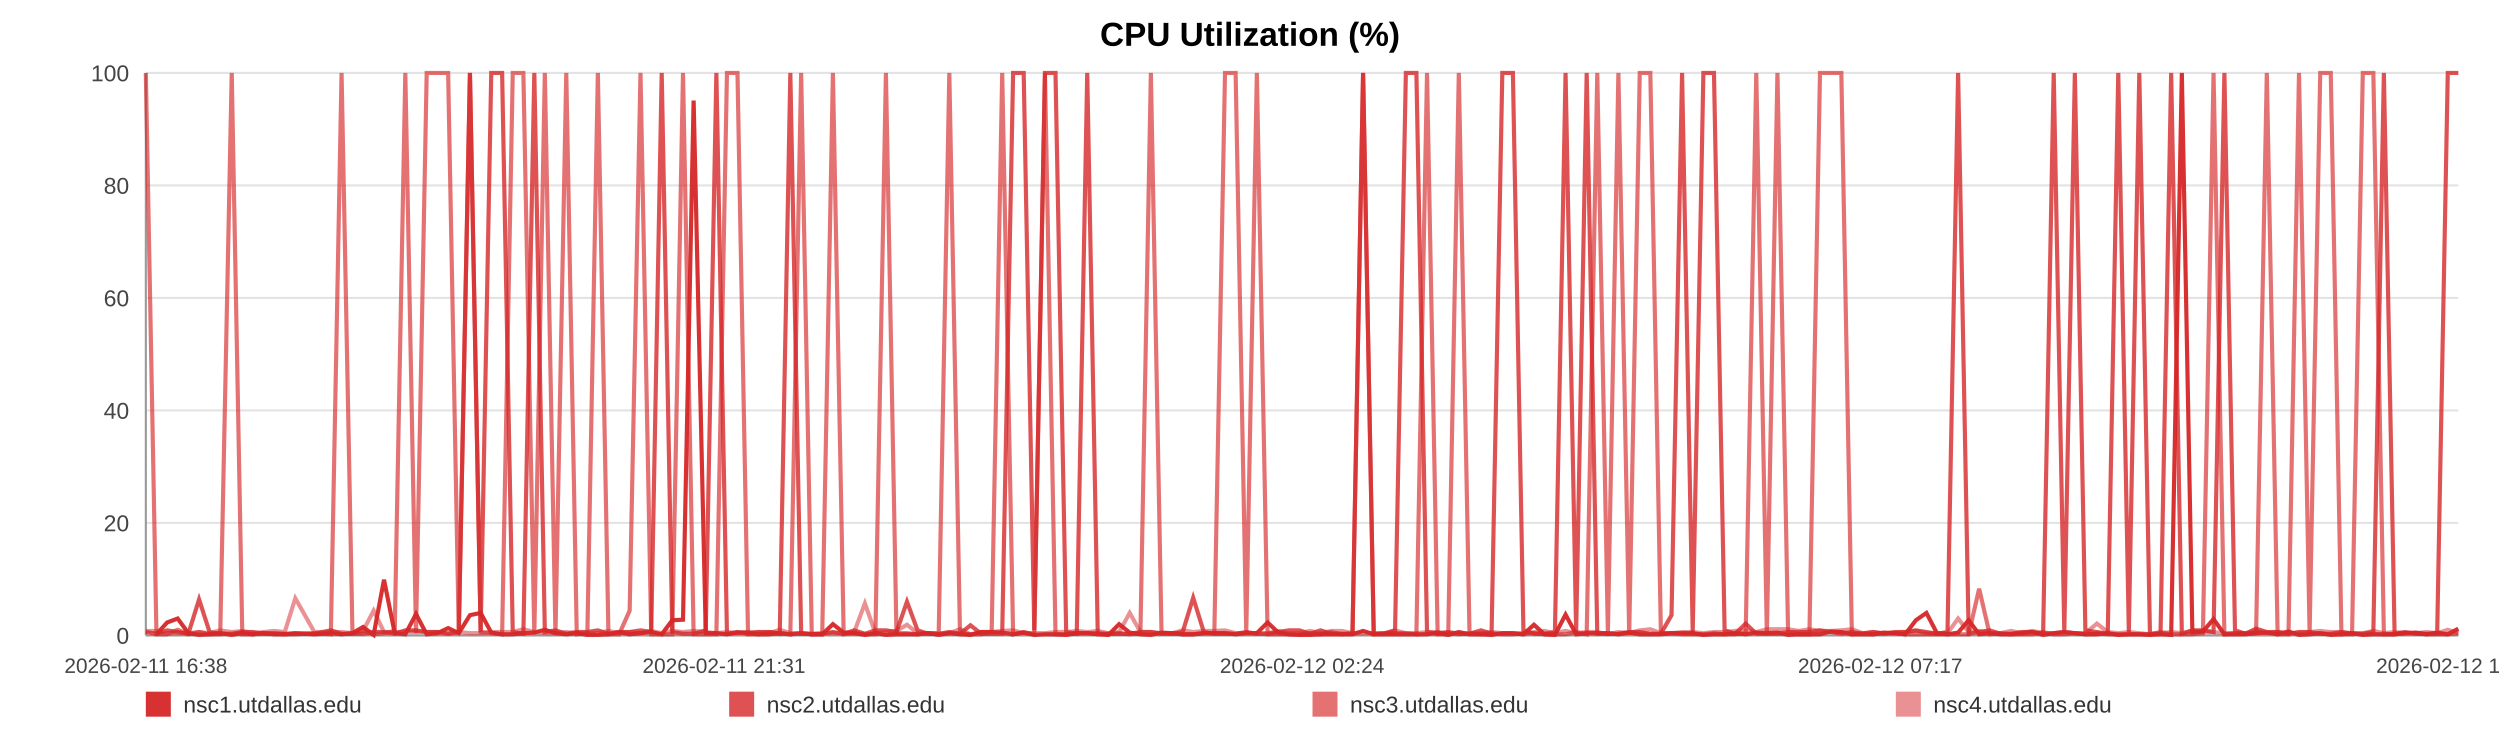
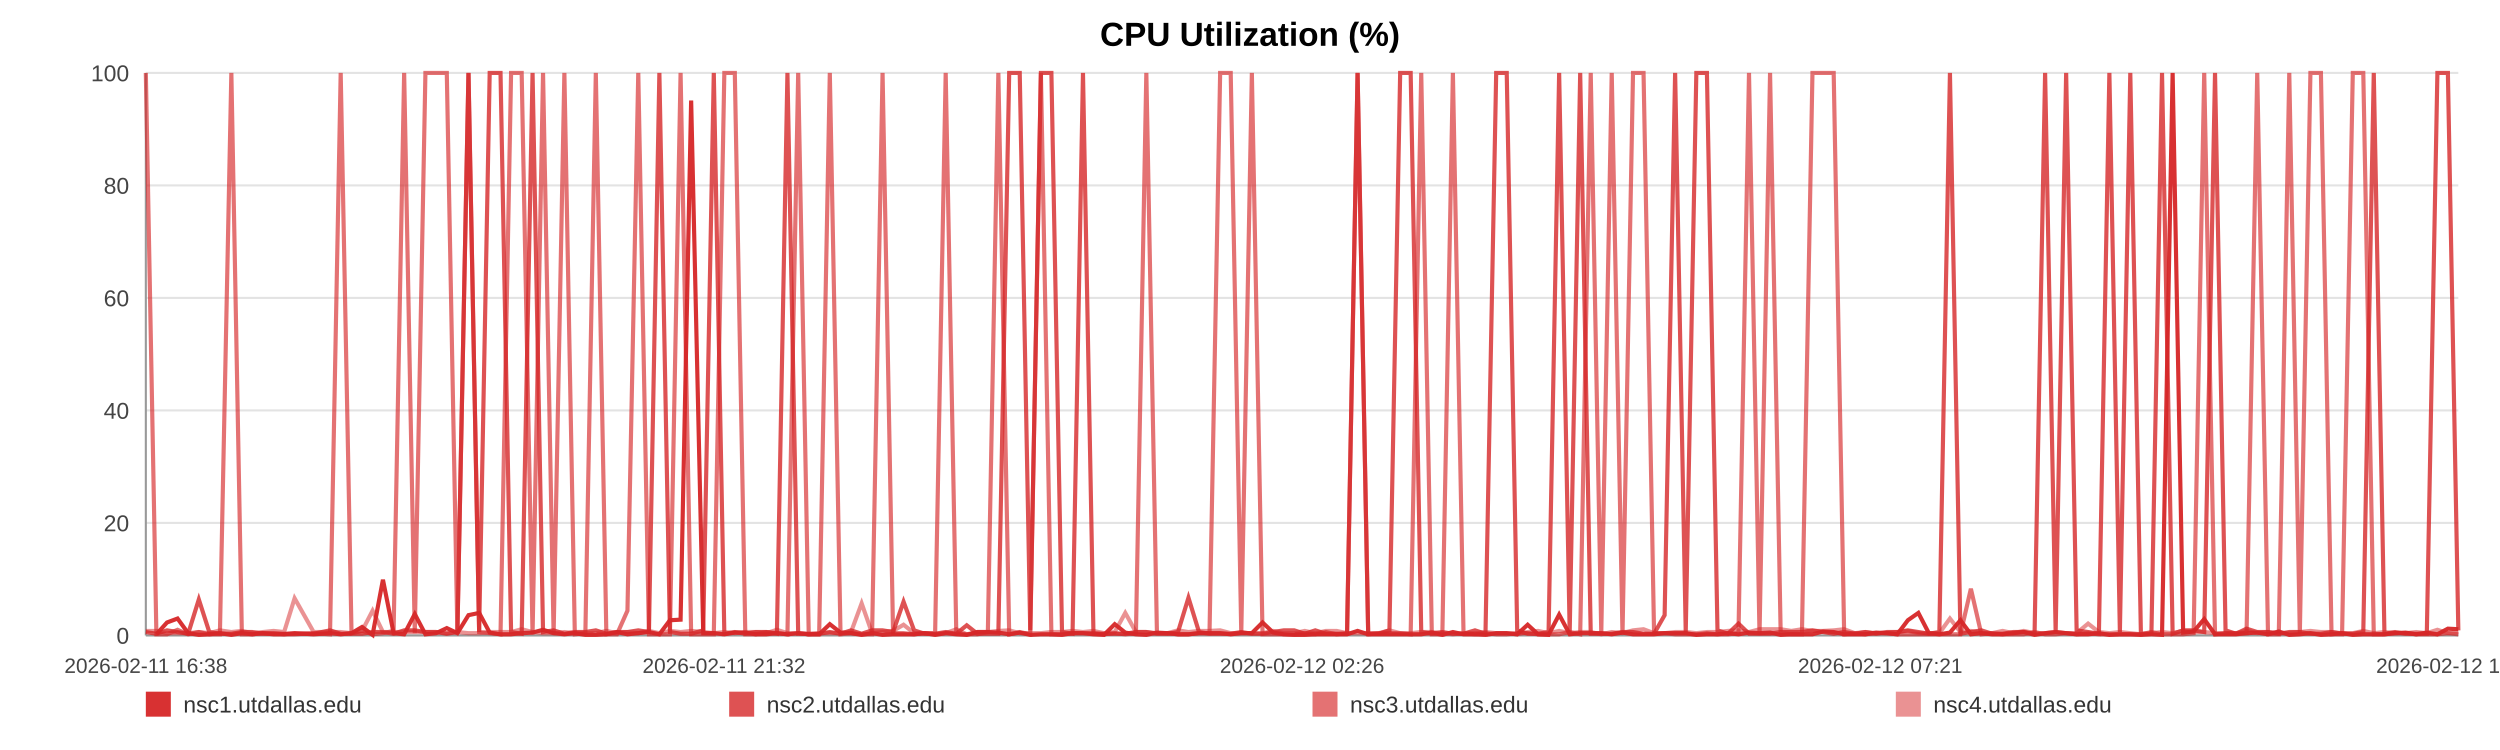
<svg xmlns="http://www.w3.org/2000/svg" width="1200" height="360" viewBox="0 0 1200 360" role="img" aria-label="CPU Utilization (%)">
  <rect width="100%" height="100%" fill="#ffffff" />
  <text x="600.0" y="22" text-anchor="middle" font-size="16" font-family="Arial, Helvetica, sans-serif" font-weight="bold">CPU Utilization (%)</text>
  <line x1="70" y1="35.00" x2="1180" y2="35.00" stroke="#e3e3e3" stroke-width="1" />
  <text x="62" y="39.00" text-anchor="end" font-size="11" fill="#444" font-family="Arial, Helvetica, sans-serif">100</text>
  <line x1="70" y1="89.00" x2="1180" y2="89.00" stroke="#e3e3e3" stroke-width="1" />
  <text x="62" y="93.00" text-anchor="end" font-size="11" fill="#444" font-family="Arial, Helvetica, sans-serif">80</text>
  <line x1="70" y1="143.00" x2="1180" y2="143.00" stroke="#e3e3e3" stroke-width="1" />
  <text x="62" y="147.00" text-anchor="end" font-size="11" fill="#444" font-family="Arial, Helvetica, sans-serif">60</text>
  <line x1="70" y1="197.00" x2="1180" y2="197.00" stroke="#e3e3e3" stroke-width="1" />
  <text x="62" y="201.00" text-anchor="end" font-size="11" fill="#444" font-family="Arial, Helvetica, sans-serif">40</text>
  <line x1="70" y1="251.00" x2="1180" y2="251.00" stroke="#e3e3e3" stroke-width="1" />
  <text x="62" y="255.00" text-anchor="end" font-size="11" fill="#444" font-family="Arial, Helvetica, sans-serif">20</text>
  <line x1="70" y1="305.00" x2="1180" y2="305.00" stroke="#e3e3e3" stroke-width="1" />
  <text x="62" y="309.00" text-anchor="end" font-size="11" fill="#444" font-family="Arial, Helvetica, sans-serif">0</text>
  <line x1="70" y1="35" x2="70" y2="305" stroke="#999" />
  <line x1="70" y1="305" x2="1180" y2="305" stroke="#999" />
  <text x="70.00" y="323" text-anchor="middle" font-size="10" fill="#444" font-family="Arial, Helvetica, sans-serif">2026-02-11 16:38</text>
-   <text x="347.50" y="323" text-anchor="middle" font-size="10" fill="#444" font-family="Arial, Helvetica, sans-serif">2026-02-11 21:31</text>
-   <text x="625.00" y="323" text-anchor="middle" font-size="10" fill="#444" font-family="Arial, Helvetica, sans-serif">2026-02-12 02:24</text>
-   <text x="902.50" y="323" text-anchor="middle" font-size="10" fill="#444" font-family="Arial, Helvetica, sans-serif">2026-02-12 07:17</text>
-   <text x="1180.00" y="323" text-anchor="middle" font-size="10" fill="#444" font-family="Arial, Helvetica, sans-serif">2026-02-12 12:10</text>
-   <polyline fill="none" stroke="#d62728" stroke-opacity="0.95" stroke-width="2" points="75.10,304.46 80.21,298.79 85.29,296.90 90.40,303.92 95.55,304.73 100.60,304.46 105.71,303.92 111.23,304.73 116.30,303.92 121.36,304.46 126.43,303.92 131.60,304.46 136.67,304.46 141.74,303.92 150.90,304.46 158.81,303.92 163.95,304.46 169.18,303.92 174.26,300.95 179.34,304.73 184.32,278.27 189.47,303.92 194.55,304.46 199.68,294.74 204.81,304.46 210.00,303.92 215.11,301.49 220.22,303.92 225.57,295.28 230.72,294.20 235.80,303.65 241.02,304.46 246.12,304.46 251.22,303.92 256.47,303.65 261.52,302.30 266.62,303.92 271.81,304.46 276.84,303.92 281.94,304.73 286.97,304.73 292.05,304.46 297.17,303.38 302.23,304.46 307.44,303.92 312.58,303.38 317.62,304.46 322.70,297.71 327.84,297.44 332.94,48.23 338.76,303.92 343.86,303.92 348.94,304.46 353.99,303.65 359.05,303.65 364.10,304.46 369.17,304.46 374.28,303.92 379.36,304.46 384.55,303.92 389.64,304.46 394.67,304.46 399.80,299.60 404.96,303.65 410.04,303.92 415.15,304.73 420.19,303.92 425.24,304.73 430.30,304.46 435.35,304.46 440.43,304.46 445.53,303.92 450.58,304.73 455.67,303.92 460.79,304.46 465.82,304.73 470.95,303.38 476.00,303.38 481.06,303.65 486.29,304.46 491.37,303.65 496.45,304.73 501.58,304.46 506.64,304.46 511.76,304.73 516.84,303.92 521.87,303.92 526.92,304.46 532.05,304.73 537.18,299.60 542.26,303.65 547.40,304.46 552.42,304.73 557.53,303.65 562.60,303.92 567.68,304.46 572.73,304.46 577.83,303.92 582.88,303.92 588.00,303.92 593.10,304.46 598.20,303.92 603.29,303.92 608.45,298.79 613.58,303.65 618.66,304.46 623.73,304.73 628.81,304.73 633.88,304.46 639.02,304.46 644.12,304.46 649.20,304.46 654.28,302.84 659.39,304.46 664.50,304.46 669.63,304.46 674.81,304.46 679.87,304.46 684.97,304.46 690.07,303.65 695.15,304.73 700.23,303.38 705.36,304.46 710.88,304.46 715.95,304.73 721.11,303.92 726.19,303.92 731.24,304.46 736.29,299.87 741.29,304.46 746.37,304.73 751.47,295.01 756.55,304.46 761.61,303.92 766.69,303.92 771.78,303.92 776.83,304.46 782.02,303.65 787.08,304.46 792.16,304.46 797.23,304.46 802.33,303.92 807.39,303.92 812.50,303.92 817.62,304.73 822.71,304.46 827.81,304.46 832.89,303.92 837.94,304.46 843.01,303.65 848.09,303.92 853.17,303.65 858.28,304.73 863.43,304.46 868.52,304.46 873.60,304.46 878.75,303.11 883.84,303.38 888.89,304.46 894.01,304.46 899.10,304.46 904.28,303.65 909.44,303.92 914.50,304.46 919.62,297.71 924.67,294.20 929.72,303.92 934.80,304.46 939.89,303.65 944.96,297.71 949.99,304.46 955.06,303.92 960.20,304.46 965.30,304.46 970.41,303.92 975.49,303.38 980.70,304.73 985.78,303.92 990.86,303.38 995.93,303.92 1000.98,304.46 1006.52,304.46 1011.72,303.92 1016.77,304.73 1021.84,304.46 1026.86,304.46 1031.97,304.73 1037.05,304.46 1042.16,304.73 1047.28,35.00 1052.34,303.65 1057.41,303.11 1062.50,297.17 1067.71,304.46 1072.79,304.46 1077.84,304.46 1082.92,303.92 1088.07,303.65 1093.26,304.46 1098.47,303.11 1103.52,304.73 1108.61,304.46 1113.71,303.92 1118.77,304.73 1123.89,304.46 1128.98,303.92 1134.14,304.73 1139.21,304.46 1144.26,304.46 1149.40,304.46 1154.50,303.92 1159.58,303.65 1164.68,304.46 1169.84,303.65 1174.93,304.46 1180.00,301.76" />
-   <polyline fill="none" stroke="#d62728" stroke-opacity="0.80" stroke-width="2" points="70.00,303.38 75.10,304.19 80.21,302.57 85.29,303.38 90.40,304.19 95.55,287.72 100.60,303.38 105.71,304.19 111.23,304.19 116.30,303.38 121.36,303.38 126.43,304.19 131.60,304.19 136.67,304.19 141.74,304.19 150.90,304.19 158.81,302.57 163.95,304.19 169.18,304.19 174.26,304.19 179.34,303.38 184.32,303.38 189.47,304.19 194.55,302.57 199.68,302.57 204.81,303.38 210.00,303.38 215.11,304.19 220.22,303.38 225.57,35.00 230.72,303.38 235.80,35.00 241.02,35.00 246.12,303.38 251.22,304.19 256.47,35.00 261.52,303.38 266.62,302.57 271.81,304.19 276.84,303.38 281.94,303.38 286.97,302.57 292.05,304.19 297.17,303.38 302.23,303.38 307.44,302.57 312.58,303.38 317.62,35.00 322.70,303.38 327.84,304.19 332.94,304.19 338.76,302.57 343.86,35.00 348.94,304.19 353.99,303.38 359.05,304.19 364.10,303.38 369.17,303.38 374.28,304.19 379.36,35.00 384.55,304.19 389.64,304.19 394.67,304.19 399.80,303.38 404.96,304.19 410.04,302.57 415.15,304.19 420.19,302.57 425.24,302.57 430.30,303.38 435.35,288.80 440.43,302.57 445.53,304.19 450.58,304.19 455.67,303.38 460.79,304.19 465.82,300.14 470.95,304.19 476.00,304.19 481.06,304.19 486.29,35.00 491.37,35.00 496.45,302.57 501.58,35.00 506.64,35.00 511.76,303.38 516.84,304.19 521.87,35.00 526.92,304.19 532.05,304.19 537.18,304.19 542.26,304.19 547.40,303.38 552.42,303.38 557.53,304.19 562.60,304.19 567.68,303.38 572.73,286.91 577.83,303.38 582.88,304.19 588.00,304.19 593.10,304.19 598.20,303.38 603.29,304.19 608.45,304.19 613.58,303.38 618.66,302.57 623.73,302.57 628.81,304.19 633.88,302.57 639.02,304.19 644.12,304.19 649.20,304.19 654.28,35.00 659.39,304.19 664.50,304.19 669.63,302.57 674.81,35.00 679.87,35.00 684.97,303.38 690.07,304.19 695.15,303.38 700.23,304.19 705.36,304.19 710.88,302.57 715.95,304.19 721.11,35.00 726.19,35.00 731.24,302.57 736.29,304.19 741.29,304.19 746.37,303.38 751.47,35.00 756.55,303.38 761.61,35.00 766.69,304.19 771.78,304.19 776.83,304.19 782.02,303.38 787.08,303.38 792.16,304.19 797.23,304.19 802.33,295.28 807.39,35.00 812.50,303.38 817.62,35.00 822.71,35.00 827.81,302.57 832.89,304.19 837.94,299.33 843.01,304.19 848.09,304.19 853.17,304.19 858.28,303.38 863.43,303.38 868.52,303.38 873.60,302.57 878.75,303.38 883.84,304.19 888.89,303.38 894.01,304.19 899.10,303.38 904.28,304.19 909.44,303.38 914.50,303.38 919.62,302.57 924.67,303.38 929.72,304.19 934.80,303.38 939.89,35.00 944.96,304.19 949.99,303.38 955.06,302.57 960.20,304.19 965.30,304.19 970.41,303.38 975.49,303.38 980.70,304.19 985.78,35.00 990.86,303.38 995.93,35.00 1000.98,302.57 1006.52,303.38 1011.72,304.19 1016.77,35.00 1021.84,303.38 1026.86,35.00 1031.97,304.19 1037.05,304.19 1042.16,35.00 1047.28,304.19 1052.34,302.57 1057.41,302.57 1062.50,303.38 1067.71,35.00 1072.79,302.57 1077.84,304.19 1082.92,301.76 1088.07,303.38 1093.26,303.38 1098.47,304.19 1103.52,303.38 1108.61,303.38 1113.71,304.19 1118.77,304.19 1123.89,303.38 1128.98,304.19 1134.14,304.19 1139.21,303.38 1144.26,35.00 1149.40,304.19 1154.50,303.38 1159.58,304.19 1164.68,304.19 1169.84,304.19 1174.93,35.00 1180.00,35.00" />
-   <polyline fill="none" stroke="#d62728" stroke-opacity="0.65" stroke-width="2" points="70.00,35.00 75.10,304.46 80.21,304.46 85.29,302.30 90.40,304.46 95.55,303.38 100.60,304.46 105.71,304.46 111.23,35.00 116.30,304.46 121.36,304.46 126.43,303.92 131.60,303.92 136.67,304.46 141.74,304.46 150.90,303.92 158.81,304.46 163.95,35.00 169.18,303.92 174.26,302.84 179.34,304.46 184.32,303.92 189.47,302.84 194.55,35.00 199.68,303.92 204.81,35.00 210.00,35.00 215.11,35.00 220.22,303.92 225.57,35.00 230.72,303.38 235.80,303.92 241.02,304.46 246.12,35.00 251.22,35.00 256.47,304.46 261.52,35.00 266.62,304.46 271.81,35.00 276.84,304.46 281.94,303.92 286.97,35.00 292.05,304.46 297.17,304.46 302.23,293.12 307.44,35.00 312.58,304.46 317.62,304.46 322.70,304.46 327.84,35.00 332.94,304.46 338.76,304.46 343.86,304.46 348.94,35.00 353.99,35.00 359.05,304.46 364.10,304.46 369.17,303.38 374.28,303.92 379.36,304.46 384.55,35.00 389.64,304.46 394.67,304.46 399.80,35.00 404.96,304.46 410.04,303.92 415.15,304.46 420.19,304.46 425.24,35.00 430.30,303.92 435.35,303.92 440.43,304.46 445.53,303.92 450.58,303.92 455.67,35.00 460.79,303.92 465.82,304.46 470.95,304.46 476.00,303.38 481.06,35.00 486.29,304.46 491.37,303.38 496.45,304.46 501.58,35.00 506.64,304.46 511.76,304.46 516.84,303.92 521.87,303.92 526.92,303.92 532.05,304.46 537.18,303.92 542.26,304.46 547.40,303.92 552.42,35.00 557.53,303.92 562.60,303.92 567.68,304.46 572.73,304.46 577.83,303.92 582.88,303.92 588.00,35.00 593.10,35.00 598.20,303.92 603.29,35.00 608.45,304.46 613.58,304.46 618.66,304.46 623.73,304.46 628.81,303.92 633.88,304.46 639.02,303.38 644.12,304.46 649.20,303.92 654.28,35.00 659.39,304.46 664.50,303.92 669.63,303.92 674.81,303.92 679.87,304.46 684.97,35.00 690.07,304.46 695.15,304.46 700.23,35.00 705.36,303.92 710.88,304.46 715.95,303.92 721.11,304.46 726.19,304.46 731.24,303.92 736.29,303.92 741.29,304.46 746.37,304.46 751.47,304.46 756.55,303.38 761.61,304.46 766.69,35.00 771.78,303.92 776.83,35.00 782.02,304.46 787.08,35.00 792.16,35.00 797.23,303.92 802.33,303.92 807.39,304.46 812.50,304.46 817.62,304.46 822.71,303.92 827.81,304.46 832.89,304.46 837.94,303.92 843.01,35.00 848.09,304.46 853.17,35.00 858.28,303.92 863.43,304.46 868.52,304.46 873.60,35.00 878.75,35.00 883.84,35.00 888.89,304.46 894.01,303.92 899.10,304.46 904.28,303.92 909.44,303.92 914.50,304.46 919.62,304.46 924.67,304.46 929.72,304.46 934.80,304.46 939.89,304.46 944.96,304.46 949.99,282.59 955.06,304.46 960.20,303.92 965.30,304.46 970.41,304.46 975.49,304.46 980.70,303.38 985.78,304.46 990.86,304.46 995.93,303.92 1000.98,304.46 1006.52,303.92 1011.72,304.46 1016.77,304.46 1021.84,304.46 1026.86,304.46 1031.97,304.46 1037.05,303.38 1042.16,304.46 1047.28,304.46 1052.34,304.46 1057.41,303.92 1062.50,35.00 1067.71,304.46 1072.79,303.92 1077.84,303.92 1082.92,303.92 1088.07,35.00 1093.26,304.46 1098.47,304.46 1103.52,35.00 1108.61,303.92 1113.71,35.00 1118.77,35.00 1123.89,304.46 1128.98,304.46 1134.14,35.00 1139.21,35.00 1144.26,304.46 1149.40,304.46 1154.50,303.92 1159.58,303.92 1164.68,304.46 1169.84,304.46 1174.93,304.46 1180.00,303.92" />
-   <polyline fill="none" stroke="#d62728" stroke-opacity="0.50" stroke-width="2" points="70.00,302.84 75.10,302.84 80.21,303.92 85.29,303.92 90.40,303.92 95.55,303.38 100.60,303.92 105.71,302.57 111.23,303.38 116.30,302.84 121.36,303.92 126.43,303.38 131.60,302.84 136.67,303.38 141.74,287.18 150.90,303.38 158.81,303.38 163.95,303.38 169.18,303.92 174.26,302.84 179.34,293.12 184.32,303.38 189.47,303.38 194.55,303.38 199.68,303.38 204.81,303.38 210.00,303.38 215.11,303.92 220.22,303.38 225.57,303.92 230.72,303.92 235.80,303.38 241.02,303.38 246.12,303.38 251.22,302.03 256.47,303.38 261.52,303.92 266.62,303.92 271.81,303.38 276.84,303.92 281.94,303.92 286.97,303.92 292.05,302.84 297.17,303.92 302.23,303.38 307.44,303.92 312.58,302.84 317.62,303.92 322.70,302.84 327.84,303.38 332.94,302.84 338.76,303.38 343.86,303.92 348.94,303.38 353.99,303.92 359.05,303.38 364.10,303.38 369.17,303.92 374.28,302.30 379.36,303.92 384.55,303.92 389.64,304.46 394.67,303.92 399.80,303.92 404.96,303.92 410.04,303.38 415.15,289.61 420.19,303.92 425.24,303.38 430.30,302.84 435.35,299.87 440.43,303.92 445.53,303.92 450.58,304.46 455.67,303.92 460.79,302.03 465.82,304.46 470.95,303.38 476.00,303.38 481.06,302.84 486.29,302.57 491.37,303.92 496.45,303.92 501.58,303.92 506.64,303.38 511.76,303.38 516.84,302.84 521.87,303.38 526.92,302.84 532.05,303.92 537.18,303.38 542.26,294.20 547.40,303.38 552.42,303.38 557.53,303.92 562.60,303.92 567.68,302.57 572.73,303.38 577.83,302.84 582.88,302.84 588.00,302.57 593.10,303.92 598.20,303.92 603.29,303.92 608.45,303.92 613.58,302.84 618.66,303.92 623.73,303.92 628.81,302.84 633.88,303.92 639.02,302.84 644.12,302.84 649.20,303.92 654.28,303.92 659.39,303.92 664.50,303.92 669.63,302.57 674.81,303.92 679.87,303.92 684.97,303.38 690.07,303.38 695.15,303.92 700.23,304.46 705.36,303.92 710.88,303.92 715.95,303.38 721.11,303.92 726.19,303.92 731.24,304.46 736.29,303.38 741.29,302.84 746.37,303.92 751.47,302.84 756.55,303.92 761.61,303.38 766.69,303.38 771.78,304.46 776.83,303.38 782.02,303.92 787.08,302.57 792.16,302.03 797.23,303.92 802.33,303.92 807.39,303.38 812.50,303.38 817.62,303.92 822.71,303.38 827.81,303.38 832.89,302.84 837.94,302.57 843.01,303.38 848.09,302.03 853.17,302.03 858.28,302.03 863.43,302.84 868.52,302.03 873.60,302.84 878.75,302.84 883.84,302.57 888.89,302.03 894.01,303.92 899.10,303.38 904.28,303.92 909.44,303.92 914.50,303.38 919.62,302.84 924.67,303.92 929.72,303.92 934.80,303.92 939.89,296.90 944.96,303.38 949.99,302.84 955.06,303.92 960.20,303.92 965.30,302.84 970.41,303.92 975.49,302.84 980.70,303.92 985.78,303.92 990.86,303.38 995.93,303.92 1000.98,303.92 1006.52,299.33 1011.72,303.38 1016.77,303.92 1021.84,303.38 1026.86,303.92 1031.97,304.46 1037.05,303.92 1042.16,303.38 1047.28,303.92 1052.34,302.84 1057.41,303.38 1062.50,303.38 1067.71,303.92 1072.79,303.92 1077.84,303.92 1082.92,302.84 1088.07,303.92 1093.26,303.38 1098.47,303.92 1103.52,303.92 1108.61,303.38 1113.71,302.84 1118.77,303.38 1123.89,303.38 1128.98,303.92 1134.14,303.92 1139.21,302.84 1144.26,303.92 1149.40,303.38 1154.50,303.92 1159.58,303.92 1164.68,303.38 1169.84,303.92 1174.93,302.30 1180.00,303.92" />
+   <text x="347.50" y="323" text-anchor="middle" font-size="10" fill="#444" font-family="Arial, Helvetica, sans-serif">2026-02-11 21:32</text>
+   <text x="625.00" y="323" text-anchor="middle" font-size="10" fill="#444" font-family="Arial, Helvetica, sans-serif">2026-02-12 02:26</text>
+   <text x="902.50" y="323" text-anchor="middle" font-size="10" fill="#444" font-family="Arial, Helvetica, sans-serif">2026-02-12 07:21</text>
+   <text x="1180.00" y="323" text-anchor="middle" font-size="10" fill="#444" font-family="Arial, Helvetica, sans-serif">2026-02-12 12:15</text>
+   <polyline fill="none" stroke="#d62728" stroke-opacity="0.95" stroke-width="2" points="75.07,304.46 80.16,298.79 85.22,296.90 90.31,303.92 95.43,304.73 100.46,304.46 105.55,303.92 111.05,304.73 116.09,303.92 121.13,304.46 126.17,303.92 131.33,304.46 136.37,304.46 141.41,303.92 150.54,304.46 158.41,303.92 163.53,304.46 168.73,303.92 173.79,300.95 178.84,304.73 183.81,278.27 188.93,303.92 193.99,304.46 199.09,294.74 204.20,304.46 209.37,303.92 214.46,301.49 219.55,303.92 224.87,295.28 229.99,294.20 235.05,303.65 240.25,304.46 245.32,304.46 250.40,303.92 255.63,303.65 260.66,302.30 265.73,303.92 270.90,304.46 275.91,303.92 280.98,304.73 285.99,304.73 291.05,304.46 296.14,303.38 301.18,304.46 306.37,303.92 311.49,303.38 316.50,304.46 321.56,297.71 326.68,297.44 331.75,48.23 337.55,303.92 342.62,303.92 347.68,304.46 352.71,303.65 357.75,303.65 362.78,304.46 367.82,304.46 372.91,303.92 377.97,304.46 383.13,303.92 388.19,304.46 393.20,304.46 398.31,299.60 403.45,303.65 408.50,303.92 413.59,304.73 418.60,303.92 423.63,304.73 428.67,304.46 433.70,304.46 438.76,304.46 443.83,303.92 448.86,304.73 453.93,303.92 459.02,304.46 464.03,304.73 469.14,303.38 474.17,303.38 479.21,303.65 484.41,304.46 489.47,303.65 494.52,304.73 499.63,304.46 504.67,304.46 509.76,304.73 514.82,303.92 519.83,303.92 524.86,304.46 529.96,304.73 535.07,299.60 540.13,303.65 545.25,304.46 550.24,304.73 555.33,303.65 560.37,303.92 565.43,304.46 570.46,304.46 575.53,303.92 580.56,303.92 585.67,303.92 590.74,304.46 595.81,303.92 600.89,303.92 606.02,298.79 611.13,303.65 616.19,304.46 621.23,304.73 626.29,304.73 631.33,304.46 636.45,304.46 641.53,304.46 646.58,304.46 651.64,302.84 656.73,304.46 661.82,304.46 666.93,304.46 672.08,304.46 677.12,304.46 682.19,304.46 687.27,303.65 692.33,304.73 697.39,303.38 702.49,304.46 707.99,304.46 713.03,304.73 718.17,303.92 723.23,303.92 728.25,304.46 733.28,299.87 738.26,304.46 743.32,304.73 748.39,295.01 753.45,304.46 758.49,303.92 763.55,303.92 768.61,303.92 773.63,304.46 778.80,303.65 783.85,304.46 788.90,304.46 793.95,304.46 799.02,303.92 804.06,303.92 809.15,303.92 814.24,304.73 819.32,304.46 824.39,304.46 829.45,303.92 834.47,304.46 839.52,303.65 844.57,303.92 849.63,303.65 854.72,304.73 859.84,304.46 864.92,304.46 869.98,304.46 875.10,303.11 880.17,303.38 885.20,304.46 890.29,304.46 895.36,304.46 900.51,303.65 905.65,303.92 910.69,304.46 915.78,297.71 920.81,294.20 925.84,303.92 930.89,304.46 935.97,303.65 941.01,297.71 946.02,304.46 951.06,303.92 956.18,304.46 961.26,304.46 966.35,303.92 971.41,303.38 976.59,304.73 981.65,303.92 986.71,303.38 991.75,303.92 996.78,304.46 1002.29,304.46 1007.47,303.92 1012.50,304.73 1017.54,304.46 1022.54,304.46 1027.63,304.73 1032.68,304.46 1037.77,304.73 1042.86,35.00 1047.91,303.65 1052.95,303.11 1058.02,297.17 1063.21,304.46 1068.26,304.46 1073.29,304.46 1078.35,303.92 1083.47,303.65 1088.64,304.46 1093.82,303.11 1098.85,304.73 1103.92,304.46 1109.00,303.92 1114.04,304.73 1119.13,304.46 1124.20,303.92 1129.34,304.73 1134.38,304.46 1139.41,304.46 1144.53,304.46 1149.60,303.92 1154.66,303.65 1159.74,304.46 1164.87,303.65 1169.95,304.46 1174.99,301.76 1180.00,302.03" />
+   <polyline fill="none" stroke="#d62728" stroke-opacity="0.80" stroke-width="2" points="70.00,303.38 75.07,304.19 80.16,302.57 85.22,303.38 90.31,304.19 95.43,287.72 100.46,303.38 105.55,304.19 111.05,304.19 116.09,303.38 121.13,303.38 126.17,304.19 131.33,304.19 136.37,304.19 141.41,304.19 150.54,304.19 158.41,302.57 163.53,304.19 168.73,304.19 173.79,304.19 178.84,303.38 183.81,303.38 188.93,304.19 193.99,302.57 199.09,302.57 204.20,303.38 209.37,303.38 214.46,304.19 219.55,303.38 224.87,35.00 229.99,303.38 235.05,35.00 240.25,35.00 245.32,303.38 250.40,304.19 255.63,35.00 260.66,303.38 265.73,302.57 270.90,304.19 275.91,303.38 280.98,303.38 285.99,302.57 291.05,304.19 296.14,303.38 301.18,303.38 306.37,302.57 311.49,303.38 316.50,35.00 321.56,303.38 326.68,304.19 331.75,304.19 337.55,302.57 342.62,35.00 347.68,304.19 352.71,303.38 357.75,304.19 362.78,303.38 367.82,303.38 372.91,304.19 377.97,35.00 383.13,304.19 388.19,304.19 393.20,304.19 398.31,303.38 403.45,304.19 408.50,302.57 413.59,304.19 418.60,302.57 423.63,302.57 428.67,303.38 433.70,288.80 438.76,302.57 443.83,304.19 448.86,304.19 453.93,303.38 459.02,304.19 464.03,300.14 469.14,304.19 474.17,304.19 479.21,304.19 484.41,35.00 489.47,35.00 494.52,302.57 499.63,35.00 504.67,35.00 509.76,303.38 514.82,304.19 519.83,35.00 524.86,304.19 529.96,304.19 535.07,304.19 540.13,304.19 545.25,303.38 550.24,303.38 555.33,304.19 560.37,304.19 565.43,303.38 570.46,286.91 575.53,303.38 580.56,304.19 585.67,304.19 590.74,304.19 595.81,303.38 600.89,304.19 606.02,304.19 611.13,303.38 616.19,302.57 621.23,302.57 626.29,304.19 631.33,302.57 636.45,304.19 641.53,304.19 646.58,304.19 651.64,35.00 656.73,304.19 661.82,304.19 666.93,302.57 672.08,35.00 677.12,35.00 682.19,303.38 687.27,304.19 692.33,303.38 697.39,304.19 702.49,304.19 707.99,302.57 713.03,304.19 718.17,35.00 723.23,35.00 728.25,302.57 733.28,304.19 738.26,304.19 743.32,303.38 748.39,35.00 753.45,303.38 758.49,35.00 763.55,304.19 768.61,304.19 773.63,304.19 778.80,303.38 783.85,303.38 788.90,304.19 793.95,304.19 799.02,295.28 804.06,35.00 809.15,303.38 814.24,35.00 819.32,35.00 824.39,302.57 829.45,304.19 834.47,299.33 839.52,304.19 844.57,304.19 849.63,304.19 854.72,303.38 859.84,303.38 864.92,303.38 869.98,302.57 875.10,303.38 880.17,304.19 885.20,303.38 890.29,304.19 895.36,303.38 900.51,304.19 905.65,303.38 910.69,303.38 915.78,302.57 920.81,303.38 925.84,304.19 930.89,303.38 935.97,35.00 941.01,304.19 946.02,303.38 951.06,302.57 956.18,304.19 961.26,304.19 966.35,303.38 971.41,303.38 976.59,304.19 981.65,35.00 986.71,303.38 991.75,35.00 996.78,302.57 1002.29,303.38 1007.47,304.19 1012.50,35.00 1017.54,303.38 1022.54,35.00 1027.63,304.19 1032.68,304.19 1037.77,35.00 1042.86,304.19 1047.91,302.57 1052.95,302.57 1058.02,303.38 1063.21,35.00 1068.26,302.57 1073.29,304.19 1078.35,301.76 1083.47,303.38 1088.64,303.38 1093.82,304.19 1098.85,303.38 1103.92,303.38 1109.00,304.19 1114.04,304.19 1119.13,303.38 1124.20,304.19 1129.34,304.19 1134.38,303.38 1139.41,35.00 1144.53,304.19 1149.60,303.38 1154.66,304.19 1159.74,304.19 1164.87,304.19 1169.95,35.00 1174.99,35.00 1180.00,302.57" />
+   <polyline fill="none" stroke="#d62728" stroke-opacity="0.65" stroke-width="2" points="70.00,35.00 75.07,304.46 80.16,304.46 85.22,302.30 90.31,304.46 95.43,303.38 100.46,304.46 105.55,304.46 111.05,35.00 116.09,304.46 121.13,304.46 126.17,303.92 131.33,303.92 136.37,304.46 141.41,304.46 150.54,303.92 158.41,304.46 163.53,35.00 168.73,303.92 173.79,302.84 178.84,304.46 183.81,303.92 188.93,302.84 193.99,35.00 199.09,303.92 204.20,35.00 209.37,35.00 214.46,35.00 219.55,303.92 224.87,35.00 229.99,303.38 235.05,303.92 240.25,304.46 245.32,35.00 250.40,35.00 255.63,304.46 260.66,35.00 265.73,304.46 270.90,35.00 275.91,304.46 280.98,303.92 285.99,35.00 291.05,304.46 296.14,304.46 301.18,293.12 306.37,35.00 311.49,304.46 316.50,304.46 321.56,304.46 326.68,35.00 331.75,304.46 337.55,304.46 342.62,304.46 347.68,35.00 352.71,35.00 357.75,304.46 362.78,304.46 367.82,303.38 372.91,303.92 377.97,304.46 383.13,35.00 388.19,304.46 393.20,304.46 398.31,35.00 403.45,304.46 408.50,303.92 413.59,304.46 418.60,304.46 423.63,35.00 428.67,303.92 433.70,303.92 438.76,304.46 443.83,303.92 448.86,303.92 453.93,35.00 459.02,303.92 464.03,304.46 469.14,304.46 474.17,303.38 479.21,35.00 484.41,304.46 489.47,303.38 494.52,304.46 499.63,35.00 504.67,304.46 509.76,304.46 514.82,303.92 519.83,303.92 524.86,303.92 529.96,304.46 535.07,303.92 540.13,304.46 545.25,303.92 550.24,35.00 555.33,303.92 560.37,303.92 565.43,304.46 570.46,304.46 575.53,303.92 580.56,303.92 585.67,35.00 590.74,35.00 595.81,303.92 600.89,35.00 606.02,304.46 611.13,304.46 616.19,304.46 621.23,304.46 626.29,303.92 631.33,304.46 636.45,303.38 641.53,304.46 646.58,303.92 651.64,35.00 656.73,304.46 661.82,303.92 666.93,303.92 672.08,303.92 677.12,304.46 682.19,35.00 687.27,304.46 692.33,304.46 697.39,35.00 702.49,303.92 707.99,304.46 713.03,303.92 718.17,304.46 723.23,304.46 728.25,303.92 733.28,303.92 738.26,304.46 743.32,304.46 748.39,304.46 753.45,303.38 758.49,304.46 763.55,35.00 768.61,303.92 773.63,35.00 778.80,304.46 783.85,35.00 788.90,35.00 793.95,303.92 799.02,303.92 804.06,304.46 809.15,304.46 814.24,304.46 819.32,303.92 824.39,304.46 829.45,304.46 834.47,303.92 839.52,35.00 844.57,304.46 849.63,35.00 854.72,303.92 859.84,304.46 864.92,304.46 869.98,35.00 875.10,35.00 880.17,35.00 885.20,304.46 890.29,303.92 895.36,304.46 900.51,303.92 905.65,303.92 910.69,304.46 915.78,304.46 920.81,304.46 925.84,304.46 930.89,304.46 935.97,304.46 941.01,304.46 946.02,282.59 951.06,304.46 956.18,303.92 961.26,304.46 966.35,304.46 971.41,304.46 976.59,303.38 981.65,304.46 986.71,304.46 991.75,303.92 996.78,304.46 1002.29,303.92 1007.47,304.46 1012.50,304.46 1017.54,304.46 1022.54,304.46 1027.63,304.46 1032.68,303.38 1037.77,304.46 1042.86,304.46 1047.91,304.46 1052.95,303.92 1058.02,35.00 1063.21,304.46 1068.26,303.92 1073.29,303.92 1078.35,303.92 1083.47,35.00 1088.64,304.46 1093.82,304.46 1098.85,35.00 1103.92,303.92 1109.00,35.00 1114.04,35.00 1119.13,304.46 1124.20,304.46 1129.34,35.00 1134.38,35.00 1139.41,304.46 1144.53,304.46 1149.60,303.92 1154.66,303.92 1159.74,304.46 1164.87,304.46 1169.95,304.46 1174.99,303.92 1180.00,304.46" />
+   <polyline fill="none" stroke="#d62728" stroke-opacity="0.50" stroke-width="2" points="70.00,302.84 75.07,302.84 80.16,303.92 85.22,303.92 90.31,303.92 95.43,303.38 100.46,303.92 105.55,302.57 111.05,303.38 116.09,302.84 121.13,303.92 126.17,303.38 131.33,302.84 136.37,303.38 141.41,287.18 150.54,303.38 158.41,303.38 163.53,303.38 168.73,303.92 173.79,302.84 178.84,293.12 183.81,303.38 188.93,303.38 193.99,303.38 199.09,303.38 204.20,303.38 209.37,303.38 214.46,303.92 219.55,303.38 224.87,303.92 229.99,303.92 235.05,303.38 240.25,303.38 245.32,303.38 250.40,302.03 255.63,303.38 260.66,303.92 265.73,303.92 270.90,303.38 275.91,303.92 280.98,303.92 285.99,303.92 291.05,302.84 296.14,303.92 301.18,303.38 306.37,303.92 311.49,302.84 316.50,303.92 321.56,302.84 326.68,303.38 331.75,302.84 337.55,303.38 342.62,303.92 347.68,303.38 352.71,303.92 357.75,303.38 362.78,303.38 367.82,303.92 372.91,302.30 377.97,303.92 383.13,303.92 388.19,304.46 393.20,303.92 398.31,303.92 403.45,303.92 408.50,303.38 413.59,289.61 418.60,303.92 423.63,303.38 428.67,302.84 433.70,299.87 438.76,303.92 443.83,303.92 448.86,304.46 453.93,303.92 459.02,302.03 464.03,304.46 469.14,303.38 474.17,303.38 479.21,302.84 484.41,302.57 489.47,303.92 494.52,303.92 499.63,303.92 504.67,303.38 509.76,303.38 514.82,302.84 519.83,303.38 524.86,302.84 529.96,303.92 535.07,303.38 540.13,294.20 545.25,303.38 550.24,303.38 555.33,303.92 560.37,303.92 565.43,302.57 570.46,303.38 575.53,302.84 580.56,302.84 585.67,302.57 590.74,303.92 595.81,303.92 600.89,303.92 606.02,303.92 611.13,302.84 616.19,303.92 621.23,303.92 626.29,302.84 631.33,303.92 636.45,302.84 641.53,302.84 646.58,303.92 651.64,303.92 656.73,303.92 661.82,303.92 666.93,302.57 672.08,303.92 677.12,303.92 682.19,303.38 687.27,303.38 692.33,303.92 697.39,304.46 702.49,303.92 707.99,303.92 713.03,303.38 718.17,303.92 723.23,303.92 728.25,304.46 733.28,303.38 738.26,302.84 743.32,303.92 748.39,302.84 753.45,303.92 758.49,303.38 763.55,303.38 768.61,304.46 773.63,303.38 778.80,303.92 783.85,302.57 788.90,302.03 793.95,303.92 799.02,303.92 804.06,303.38 809.15,303.38 814.24,303.92 819.32,303.38 824.39,303.38 829.45,302.84 834.47,302.57 839.52,303.38 844.57,302.03 849.63,302.03 854.72,302.03 859.84,302.84 864.92,302.03 869.98,302.84 875.10,302.84 880.17,302.57 885.20,302.03 890.29,303.92 895.36,303.38 900.51,303.92 905.65,303.92 910.69,303.38 915.78,302.84 920.81,303.92 925.84,303.92 930.89,303.92 935.97,296.90 941.01,303.38 946.02,302.84 951.06,303.92 956.18,303.92 961.26,302.84 966.35,303.92 971.41,302.84 976.59,303.92 981.65,303.92 986.71,303.38 991.75,303.92 996.78,303.92 1002.29,299.33 1007.47,303.38 1012.50,303.92 1017.54,303.38 1022.54,303.92 1027.63,304.46 1032.68,303.92 1037.77,303.38 1042.86,303.92 1047.91,302.84 1052.95,303.38 1058.02,303.38 1063.21,303.92 1068.26,303.92 1073.29,303.92 1078.35,302.84 1083.47,303.92 1088.64,303.38 1093.82,303.92 1098.85,303.92 1103.92,303.38 1109.00,302.84 1114.04,303.38 1119.13,303.38 1124.20,303.92 1129.34,303.92 1134.38,302.84 1139.41,303.92 1144.53,303.38 1149.60,303.92 1154.66,303.92 1159.74,303.38 1164.87,303.92 1169.95,302.30 1174.99,303.92 1180.00,303.38" />
  <rect x="70" y="332" width="12" height="12" fill="#d62728" fill-opacity="0.95" />
  <text x="88" y="342" font-size="11" fill="#333" font-family="Arial, Helvetica, sans-serif">nsc1.utdallas.edu</text>
  <rect x="350" y="332" width="12" height="12" fill="#d62728" fill-opacity="0.80" />
  <text x="368" y="342" font-size="11" fill="#333" font-family="Arial, Helvetica, sans-serif">nsc2.utdallas.edu</text>
  <rect x="630" y="332" width="12" height="12" fill="#d62728" fill-opacity="0.65" />
  <text x="648" y="342" font-size="11" fill="#333" font-family="Arial, Helvetica, sans-serif">nsc3.utdallas.edu</text>
  <rect x="910" y="332" width="12" height="12" fill="#d62728" fill-opacity="0.50" />
  <text x="928" y="342" font-size="11" fill="#333" font-family="Arial, Helvetica, sans-serif">nsc4.utdallas.edu</text>
</svg>
